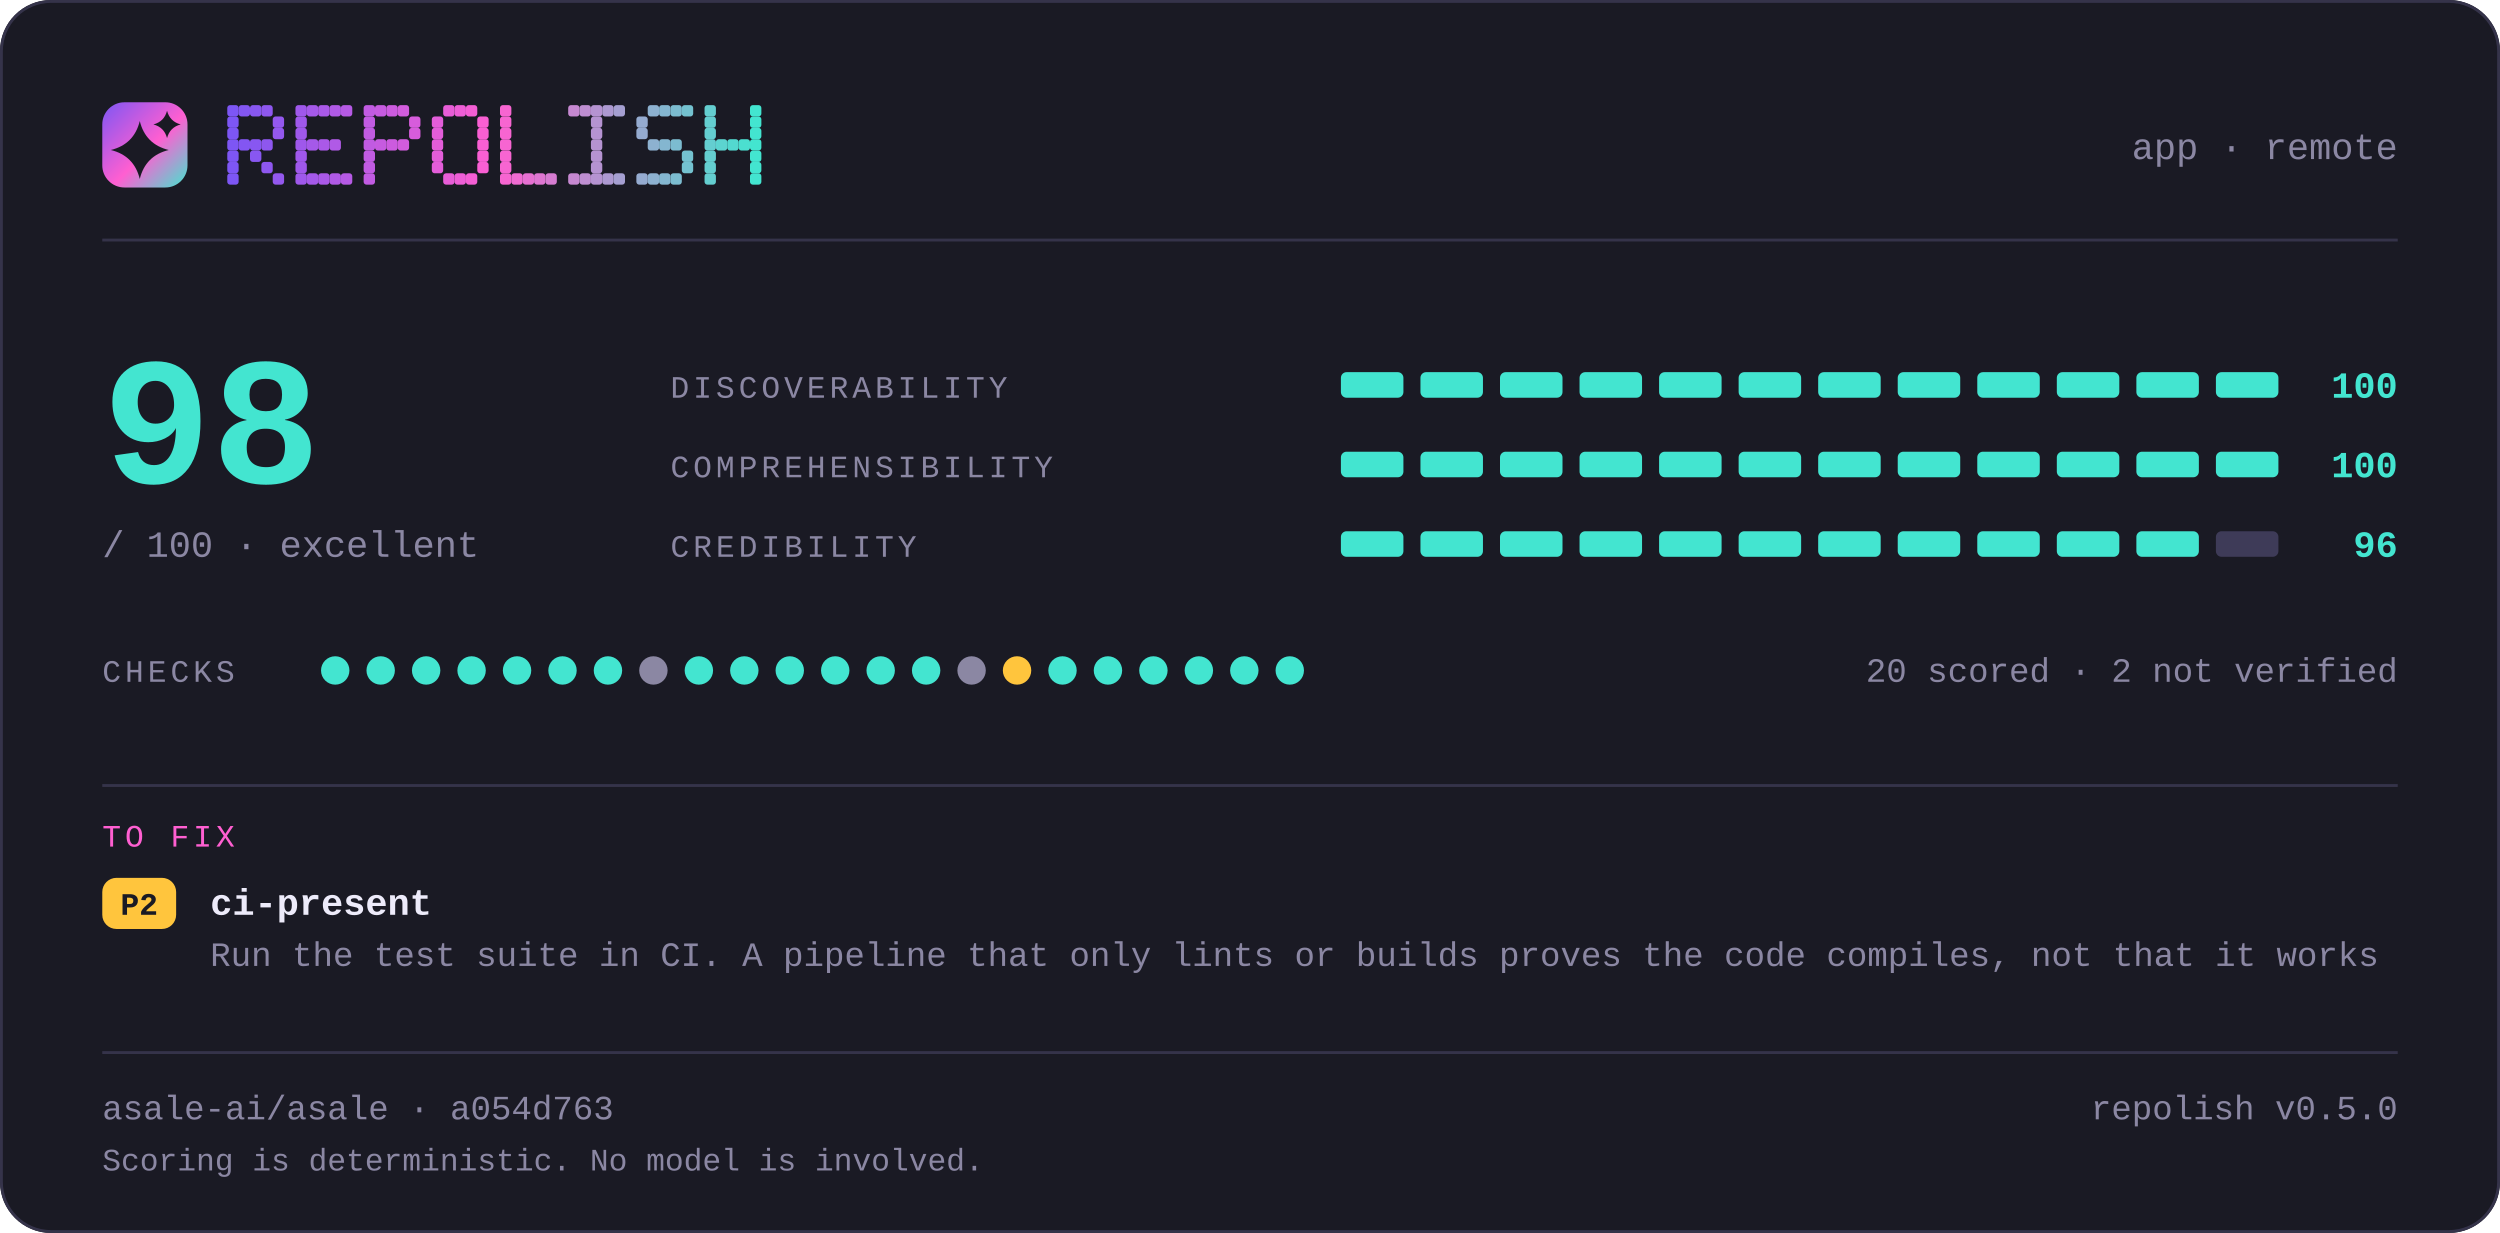
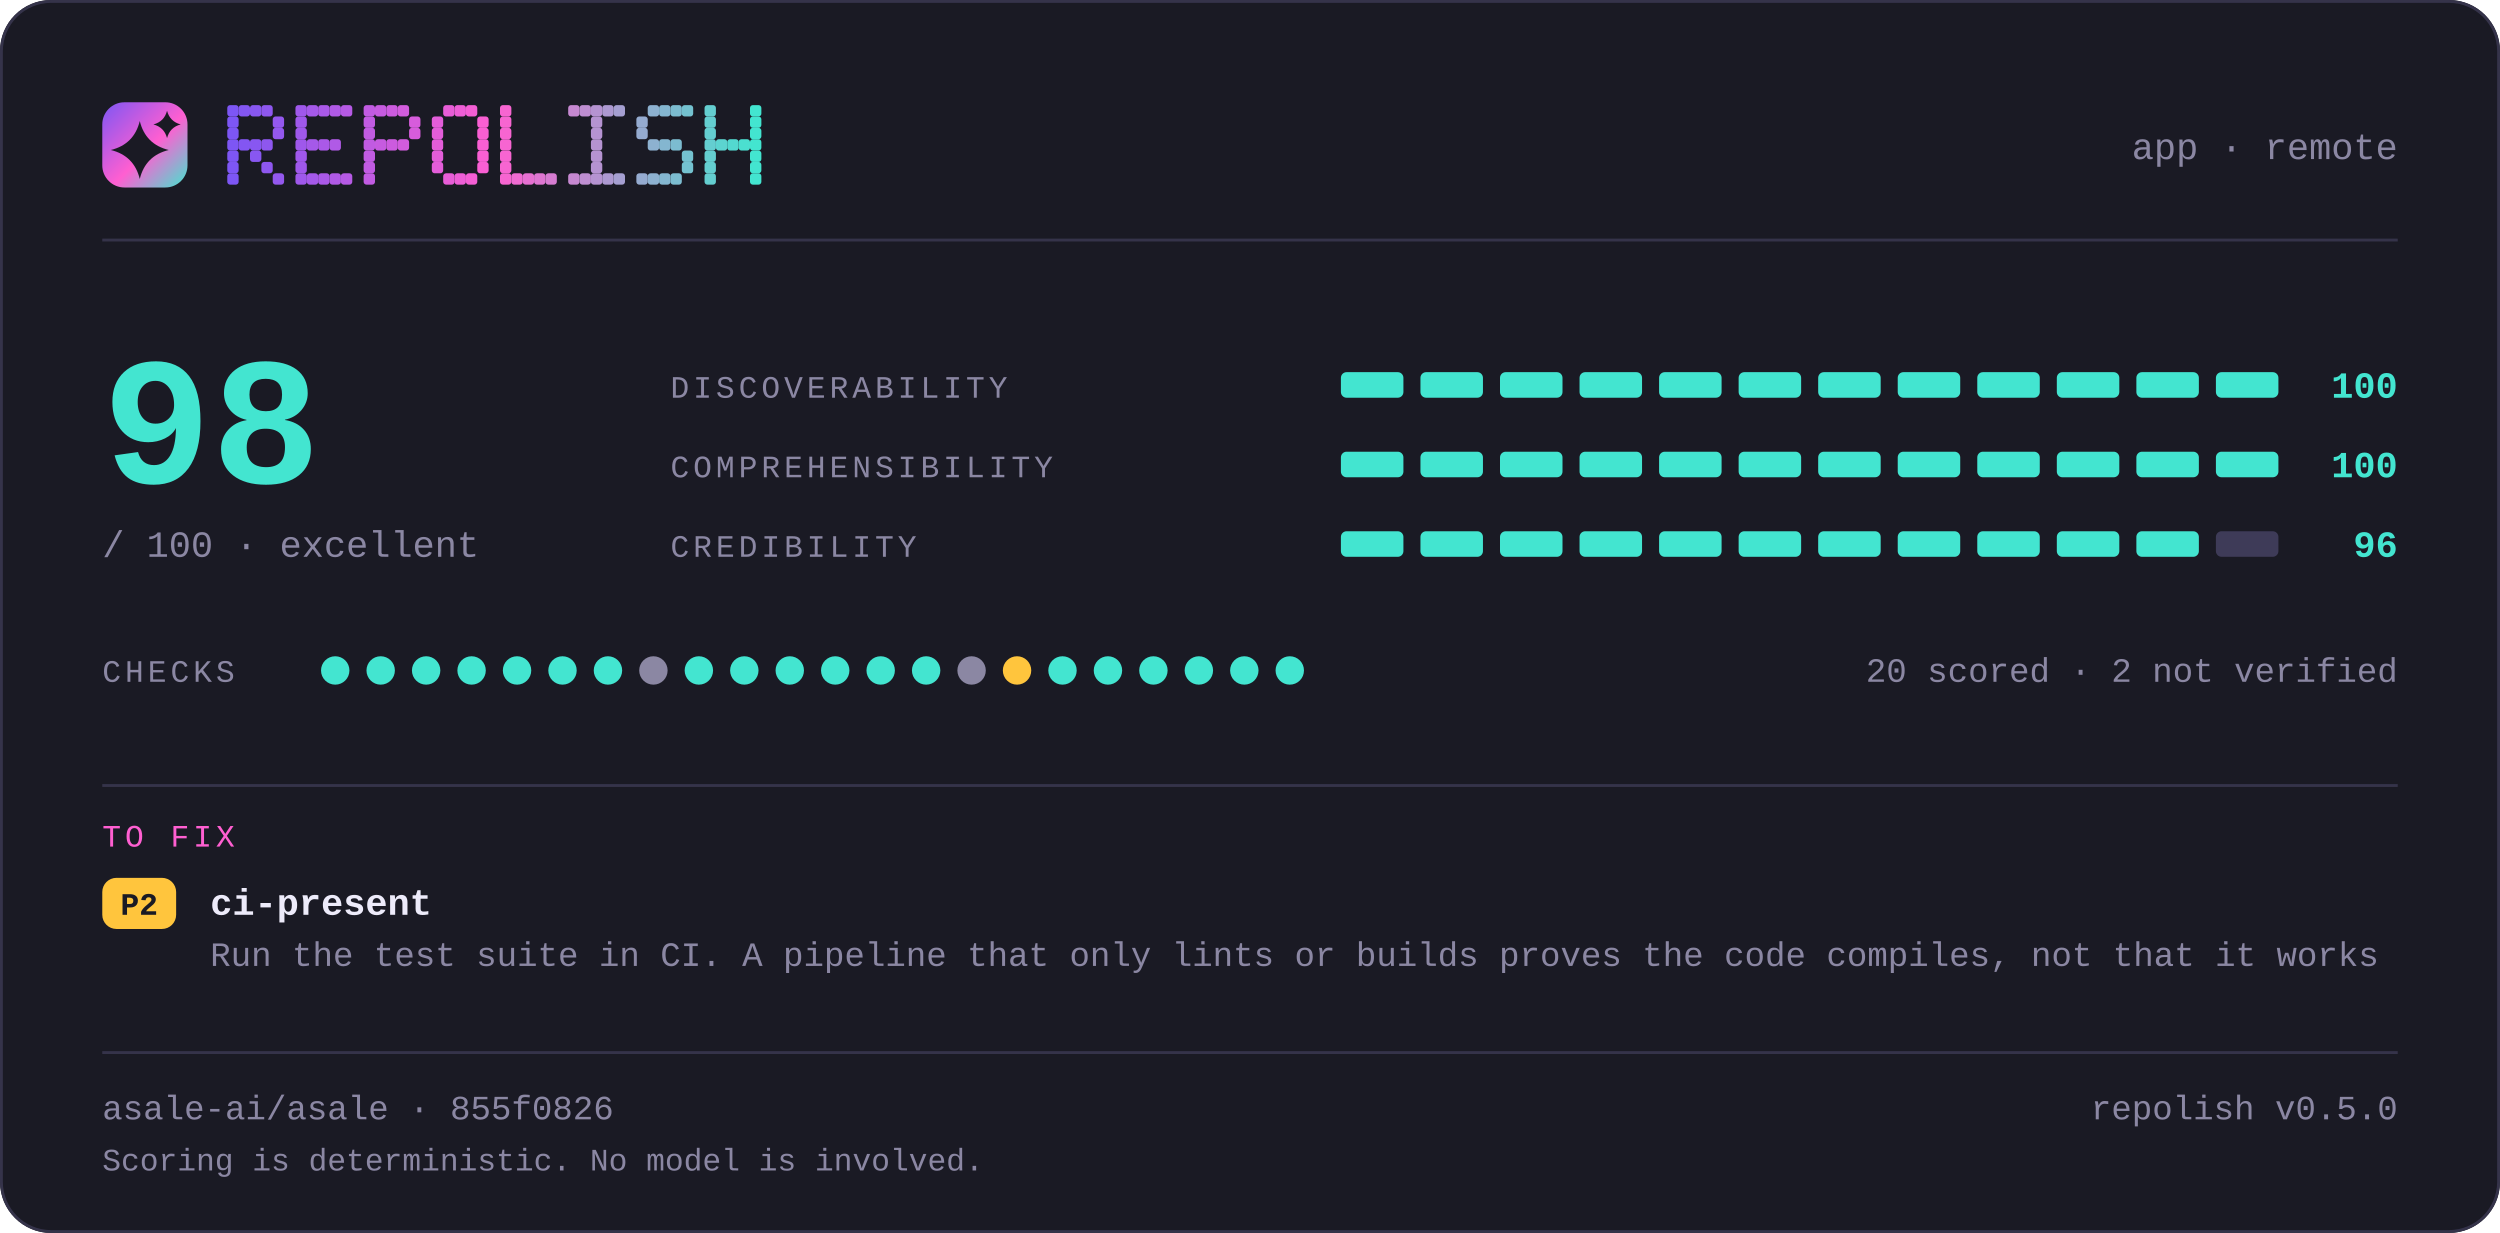
<svg xmlns="http://www.w3.org/2000/svg" width="880" height="434" viewBox="0 0 880 434" lang="en" role="img" aria-label="repolish report card — 98 out of 100">
  <defs>
    <linearGradient id="brand" x1="0" y1="0" x2="1" y2="1">
      <stop offset="0" stop-color="#7d56f4" />
      <stop offset="0.55" stop-color="#ff5fd1" />
      <stop offset="1" stop-color="#43e5d0" />
    </linearGradient>
  </defs>
  <style>
    .t { font-family: ui-monospace, SFMono-Regular, "SF Mono", Menlo, Consolas, "Liberation Mono", "Noto Sans Mono CJK SC", "Noto Sans Mono CJK JP", "Microsoft YaHei", "Hiragino Sans", "Yu Gothic", monospace; }
  </style>
  <rect x="0" y="0" width="880" height="434" rx="18.0" fill="#1a1a24" />
  <rect x="0.5" y="0.5" width="879" height="433" rx="17.5" fill="none" stroke="#35334a" />
  <rect x="36" y="36" width="30" height="30" rx="7.8" fill="url(#brand)" />
  <path d="M49.2 42.6Q51.2 50.8 59.4 52.8Q51.2 54.8 49.2 63.0Q47.2 54.8 39.0 52.8Q47.2 50.8 49.2 42.6Z" fill="#1a1a24" />
  <path d="M58.8 39.0Q59.8 42.8 63.6 43.8Q59.8 44.8 58.8 48.6Q57.8 44.8 54.0 43.8Q57.8 42.8 58.8 39.0Z" fill="#1a1a24" />
  <g fill="#7d56f4">
    <rect x="80" y="37" width="4" height="4" rx="1" />
    <rect x="80" y="41" width="4" height="4" rx="1" />
    <rect x="80" y="45" width="4" height="4" rx="1" />
    <rect x="80" y="49" width="4" height="4" rx="1" />
    <rect x="80" y="53" width="4" height="4" rx="1" />
    <rect x="80" y="57" width="4" height="4" rx="1" />
    <rect x="80" y="61" width="4" height="4" rx="1" />
  </g>
  <g fill="#8356f2">
    <rect x="84" y="37" width="4" height="4" rx="1" />
    <rect x="84" y="49" width="4" height="4" rx="1" />
  </g>
  <g fill="#8857f1">
    <rect x="88" y="37" width="4" height="4" rx="1" />
    <rect x="88" y="49" width="4" height="4" rx="1" />
    <rect x="88" y="53" width="4" height="4" rx="1" />
  </g>
  <g fill="#8e57ef">
    <rect x="92" y="37" width="4" height="4" rx="1" />
    <rect x="92" y="49" width="4" height="4" rx="1" />
    <rect x="92" y="57" width="4" height="4" rx="1" />
  </g>
  <g fill="#9458ee">
    <rect x="96" y="41" width="4" height="4" rx="1" />
    <rect x="96" y="45" width="4" height="4" rx="1" />
    <rect x="96" y="61" width="4" height="4" rx="1" />
  </g>
  <g fill="#9f58eb">
    <rect x="104" y="37" width="4" height="4" rx="1" />
    <rect x="104" y="41" width="4" height="4" rx="1" />
    <rect x="104" y="45" width="4" height="4" rx="1" />
    <rect x="104" y="49" width="4" height="4" rx="1" />
    <rect x="104" y="53" width="4" height="4" rx="1" />
    <rect x="104" y="57" width="4" height="4" rx="1" />
    <rect x="104" y="61" width="4" height="4" rx="1" />
  </g>
  <g fill="#a559e9">
    <rect x="108" y="37" width="4" height="4" rx="1" />
    <rect x="108" y="49" width="4" height="4" rx="1" />
    <rect x="108" y="61" width="4" height="4" rx="1" />
  </g>
  <g fill="#aa59e8">
    <rect x="112" y="37" width="4" height="4" rx="1" />
    <rect x="112" y="49" width="4" height="4" rx="1" />
    <rect x="112" y="61" width="4" height="4" rx="1" />
  </g>
  <g fill="#b05ae6">
    <rect x="116" y="37" width="4" height="4" rx="1" />
    <rect x="116" y="49" width="4" height="4" rx="1" />
    <rect x="116" y="61" width="4" height="4" rx="1" />
  </g>
  <g fill="#b65ae5">
    <rect x="120" y="37" width="4" height="4" rx="1" />
    <rect x="120" y="61" width="4" height="4" rx="1" />
  </g>
  <g fill="#c15be2">
    <rect x="128" y="37" width="4" height="4" rx="1" />
    <rect x="128" y="41" width="4" height="4" rx="1" />
    <rect x="128" y="45" width="4" height="4" rx="1" />
    <rect x="128" y="49" width="4" height="4" rx="1" />
    <rect x="128" y="53" width="4" height="4" rx="1" />
    <rect x="128" y="57" width="4" height="4" rx="1" />
    <rect x="128" y="61" width="4" height="4" rx="1" />
  </g>
  <g fill="#c65be0">
    <rect x="132" y="37" width="4" height="4" rx="1" />
    <rect x="132" y="49" width="4" height="4" rx="1" />
  </g>
  <g fill="#cc5bdf">
    <rect x="136" y="37" width="4" height="4" rx="1" />
    <rect x="136" y="49" width="4" height="4" rx="1" />
  </g>
  <g fill="#d25cdd">
    <rect x="140" y="37" width="4" height="4" rx="1" />
    <rect x="140" y="49" width="4" height="4" rx="1" />
  </g>
  <g fill="#d75cdc">
    <rect x="144" y="41" width="4" height="4" rx="1" />
    <rect x="144" y="45" width="4" height="4" rx="1" />
  </g>
  <g fill="#e35dd9">
    <rect x="152" y="41" width="4" height="4" rx="1" />
    <rect x="152" y="45" width="4" height="4" rx="1" />
    <rect x="152" y="49" width="4" height="4" rx="1" />
    <rect x="152" y="53" width="4" height="4" rx="1" />
    <rect x="152" y="57" width="4" height="4" rx="1" />
  </g>
  <g fill="#e85dd7">
    <rect x="156" y="37" width="4" height="4" rx="1" />
    <rect x="156" y="61" width="4" height="4" rx="1" />
  </g>
  <g fill="#ee5ed6">
    <rect x="160" y="37" width="4" height="4" rx="1" />
    <rect x="160" y="61" width="4" height="4" rx="1" />
  </g>
  <g fill="#f45ed4">
    <rect x="164" y="37" width="4" height="4" rx="1" />
    <rect x="164" y="61" width="4" height="4" rx="1" />
  </g>
  <g fill="#f95fd3">
    <rect x="168" y="41" width="4" height="4" rx="1" />
    <rect x="168" y="45" width="4" height="4" rx="1" />
    <rect x="168" y="49" width="4" height="4" rx="1" />
    <rect x="168" y="53" width="4" height="4" rx="1" />
    <rect x="168" y="57" width="4" height="4" rx="1" />
  </g>
  <g fill="#f765d1">
    <rect x="176" y="37" width="4" height="4" rx="1" />
    <rect x="176" y="41" width="4" height="4" rx="1" />
    <rect x="176" y="45" width="4" height="4" rx="1" />
    <rect x="176" y="49" width="4" height="4" rx="1" />
    <rect x="176" y="53" width="4" height="4" rx="1" />
    <rect x="176" y="57" width="4" height="4" rx="1" />
    <rect x="176" y="61" width="4" height="4" rx="1" />
  </g>
  <g fill="#ef6bd1">
    <rect x="180" y="61" width="4" height="4" rx="1" />
  </g>
  <g fill="#e670d1">
    <rect x="184" y="61" width="4" height="4" rx="1" />
  </g>
  <g fill="#de76d1">
    <rect x="188" y="61" width="4" height="4" rx="1" />
  </g>
  <g fill="#d67cd1">
    <rect x="192" y="61" width="4" height="4" rx="1" />
  </g>
  <g fill="#c688d1">
    <rect x="200" y="37" width="4" height="4" rx="1" />
    <rect x="200" y="61" width="4" height="4" rx="1" />
  </g>
  <g fill="#be8ed1">
    <rect x="204" y="37" width="4" height="4" rx="1" />
    <rect x="204" y="61" width="4" height="4" rx="1" />
  </g>
  <g fill="#b593d1">
    <rect x="208" y="37" width="4" height="4" rx="1" />
    <rect x="208" y="41" width="4" height="4" rx="1" />
    <rect x="208" y="45" width="4" height="4" rx="1" />
    <rect x="208" y="49" width="4" height="4" rx="1" />
    <rect x="208" y="53" width="4" height="4" rx="1" />
    <rect x="208" y="57" width="4" height="4" rx="1" />
    <rect x="208" y="61" width="4" height="4" rx="1" />
  </g>
  <g fill="#ad99d1">
    <rect x="212" y="37" width="4" height="4" rx="1" />
    <rect x="212" y="61" width="4" height="4" rx="1" />
  </g>
  <g fill="#a59fd1">
    <rect x="216" y="37" width="4" height="4" rx="1" />
    <rect x="216" y="61" width="4" height="4" rx="1" />
  </g>
  <g fill="#95abd0">
    <rect x="224" y="41" width="4" height="4" rx="1" />
    <rect x="224" y="45" width="4" height="4" rx="1" />
    <rect x="224" y="61" width="4" height="4" rx="1" />
  </g>
  <g fill="#8db1d0">
    <rect x="228" y="37" width="4" height="4" rx="1" />
    <rect x="228" y="49" width="4" height="4" rx="1" />
    <rect x="228" y="61" width="4" height="4" rx="1" />
  </g>
  <g fill="#84b6d0">
    <rect x="232" y="37" width="4" height="4" rx="1" />
    <rect x="232" y="49" width="4" height="4" rx="1" />
    <rect x="232" y="61" width="4" height="4" rx="1" />
  </g>
  <g fill="#7cbcd0">
    <rect x="236" y="37" width="4" height="4" rx="1" />
    <rect x="236" y="49" width="4" height="4" rx="1" />
    <rect x="236" y="61" width="4" height="4" rx="1" />
  </g>
  <g fill="#74c2d0">
    <rect x="240" y="37" width="4" height="4" rx="1" />
    <rect x="240" y="53" width="4" height="4" rx="1" />
    <rect x="240" y="57" width="4" height="4" rx="1" />
  </g>
  <g fill="#64ced0">
    <rect x="248" y="37" width="4" height="4" rx="1" />
    <rect x="248" y="41" width="4" height="4" rx="1" />
    <rect x="248" y="45" width="4" height="4" rx="1" />
    <rect x="248" y="49" width="4" height="4" rx="1" />
    <rect x="248" y="53" width="4" height="4" rx="1" />
    <rect x="248" y="57" width="4" height="4" rx="1" />
    <rect x="248" y="61" width="4" height="4" rx="1" />
  </g>
  <g fill="#5cd4d0">
    <rect x="252" y="49" width="4" height="4" rx="1" />
  </g>
  <g fill="#53d9d0">
    <rect x="256" y="49" width="4" height="4" rx="1" />
  </g>
  <g fill="#4bdfd0">
    <rect x="260" y="49" width="4" height="4" rx="1" />
  </g>
  <g fill="#43e5d0">
    <rect x="264" y="37" width="4" height="4" rx="1" />
    <rect x="264" y="41" width="4" height="4" rx="1" />
    <rect x="264" y="45" width="4" height="4" rx="1" />
    <rect x="264" y="49" width="4" height="4" rx="1" />
    <rect x="264" y="53" width="4" height="4" rx="1" />
    <rect x="264" y="57" width="4" height="4" rx="1" />
    <rect x="264" y="61" width="4" height="4" rx="1" />
  </g>
  <text class="t" x="844" y="56" font-size="13" fill="#8b87a3" text-anchor="end">app · remote</text>
  <rect x="36" y="84" width="808" height="1" fill="#35334a" />
  <text class="t" x="36" y="170" font-size="64" fill="#43e5d0" text-anchor="start" font-weight="700">98</text>
  <text class="t" x="36" y="196" font-size="13" fill="#8b87a3" text-anchor="start">/ 100  ·  excellent</text>
  <text class="t" x="236" y="140" font-size="11" fill="#8b87a3" text-anchor="start" letter-spacing="1.4">DISCOVERABILITY</text>
  <rect x="472" y="131" width="22" height="9" rx="2.0" fill="#43e5d0" />
  <rect x="500" y="131" width="22" height="9" rx="2.0" fill="#43e5d0" />
  <rect x="528" y="131" width="22" height="9" rx="2.0" fill="#43e5d0" />
  <rect x="556" y="131" width="22" height="9" rx="2.0" fill="#43e5d0" />
  <rect x="584" y="131" width="22" height="9" rx="2.0" fill="#43e5d0" />
  <rect x="612" y="131" width="22" height="9" rx="2.0" fill="#43e5d0" />
  <rect x="640" y="131" width="22" height="9" rx="2.0" fill="#43e5d0" />
  <rect x="668" y="131" width="22" height="9" rx="2.0" fill="#43e5d0" />
  <rect x="696" y="131" width="22" height="9" rx="2.0" fill="#43e5d0" />
  <rect x="724" y="131" width="22" height="9" rx="2.0" fill="#43e5d0" />
  <rect x="752" y="131" width="22" height="9" rx="2.0" fill="#43e5d0" />
  <rect x="780" y="131" width="22" height="9" rx="2.0" fill="#43e5d0" />
  <text class="t" x="844" y="140" font-size="13" fill="#43e5d0" text-anchor="end" font-weight="700">100</text>
  <text class="t" x="236" y="168" font-size="11" fill="#8b87a3" text-anchor="start" letter-spacing="1.4">COMPREHENSIBILITY</text>
  <rect x="472" y="159" width="22" height="9" rx="2.0" fill="#43e5d0" />
  <rect x="500" y="159" width="22" height="9" rx="2.0" fill="#43e5d0" />
  <rect x="528" y="159" width="22" height="9" rx="2.0" fill="#43e5d0" />
  <rect x="556" y="159" width="22" height="9" rx="2.0" fill="#43e5d0" />
  <rect x="584" y="159" width="22" height="9" rx="2.0" fill="#43e5d0" />
  <rect x="612" y="159" width="22" height="9" rx="2.0" fill="#43e5d0" />
  <rect x="640" y="159" width="22" height="9" rx="2.0" fill="#43e5d0" />
  <rect x="668" y="159" width="22" height="9" rx="2.0" fill="#43e5d0" />
  <rect x="696" y="159" width="22" height="9" rx="2.0" fill="#43e5d0" />
  <rect x="724" y="159" width="22" height="9" rx="2.0" fill="#43e5d0" />
  <rect x="752" y="159" width="22" height="9" rx="2.0" fill="#43e5d0" />
  <rect x="780" y="159" width="22" height="9" rx="2.0" fill="#43e5d0" />
  <text class="t" x="844" y="168" font-size="13" fill="#43e5d0" text-anchor="end" font-weight="700">100</text>
  <text class="t" x="236" y="196" font-size="11" fill="#8b87a3" text-anchor="start" letter-spacing="1.4">CREDIBILITY</text>
  <rect x="472" y="187" width="22" height="9" rx="2.0" fill="#43e5d0" />
  <rect x="500" y="187" width="22" height="9" rx="2.0" fill="#43e5d0" />
  <rect x="528" y="187" width="22" height="9" rx="2.0" fill="#43e5d0" />
  <rect x="556" y="187" width="22" height="9" rx="2.0" fill="#43e5d0" />
  <rect x="584" y="187" width="22" height="9" rx="2.0" fill="#43e5d0" />
  <rect x="612" y="187" width="22" height="9" rx="2.0" fill="#43e5d0" />
  <rect x="640" y="187" width="22" height="9" rx="2.0" fill="#43e5d0" />
  <rect x="668" y="187" width="22" height="9" rx="2.0" fill="#43e5d0" />
  <rect x="696" y="187" width="22" height="9" rx="2.0" fill="#43e5d0" />
  <rect x="724" y="187" width="22" height="9" rx="2.0" fill="#43e5d0" />
  <rect x="752" y="187" width="22" height="9" rx="2.0" fill="#43e5d0" />
  <rect x="780" y="187" width="22" height="9" rx="2.0" fill="#3e3b58" />
  <text class="t" x="844" y="196" font-size="13" fill="#43e5d0" text-anchor="end" font-weight="700">96</text>
  <text class="t" x="36" y="240" font-size="11" fill="#8b87a3" text-anchor="start" letter-spacing="1.4">CHECKS</text>
  <circle cx="118" cy="236" r="5" fill="#43e5d0" />
  <circle cx="134" cy="236" r="5" fill="#43e5d0" />
  <circle cx="150" cy="236" r="5" fill="#43e5d0" />
  <circle cx="166" cy="236" r="5" fill="#43e5d0" />
  <circle cx="182" cy="236" r="5" fill="#43e5d0" />
  <circle cx="198" cy="236" r="5" fill="#43e5d0" />
  <circle cx="214" cy="236" r="5" fill="#43e5d0" />
  <circle cx="230" cy="236" r="5" fill="#8b87a3" />
  <circle cx="246" cy="236" r="5" fill="#43e5d0" />
  <circle cx="262" cy="236" r="5" fill="#43e5d0" />
  <circle cx="278" cy="236" r="5" fill="#43e5d0" />
  <circle cx="294" cy="236" r="5" fill="#43e5d0" />
  <circle cx="310" cy="236" r="5" fill="#43e5d0" />
  <circle cx="326" cy="236" r="5" fill="#43e5d0" />
  <circle cx="342" cy="236" r="5" fill="#8b87a3" />
  <circle cx="358" cy="236" r="5" fill="#ffc53d" />
  <circle cx="374" cy="236" r="5" fill="#43e5d0" />
  <circle cx="390" cy="236" r="5" fill="#43e5d0" />
  <circle cx="406" cy="236" r="5" fill="#43e5d0" />
  <circle cx="422" cy="236" r="5" fill="#43e5d0" />
  <circle cx="438" cy="236" r="5" fill="#43e5d0" />
  <circle cx="454" cy="236" r="5" fill="#43e5d0" />
  <text class="t" x="844" y="240" font-size="12" fill="#8b87a3" text-anchor="end">20 scored · 2 not verified</text>
  <rect x="36" y="276" width="808" height="1" fill="#35334a" />
  <text class="t" x="36" y="298" font-size="11" fill="#ff5fd1" text-anchor="start" letter-spacing="1.4">TO FIX</text>
  <rect x="36" y="309" width="26" height="18" rx="5.0" fill="#ffc53d" />
  <text class="t" x="49" y="322" font-size="11" fill="#1a1a24" text-anchor="middle" font-weight="700">P2</text>
  <text class="t" x="74" y="322" font-size="13" fill="#edebfa" text-anchor="start" font-weight="700">ci-present</text>
  <text class="t" x="74" y="340" font-size="12" fill="#8b87a3" text-anchor="start">Run the test suite in CI. A pipeline that only lints or builds proves the code compiles, not that it works</text>
  <rect x="36" y="370" width="808" height="1" fill="#35334a" />
-   <text class="t" x="36" y="394" font-size="12" fill="#8b87a3" text-anchor="start">asale-ai/asale · a054d763</text>
+   <text class="t" x="36" y="394" font-size="12" fill="#8b87a3" text-anchor="start">asale-ai/asale · 855f0826</text>
  <text class="t" x="844" y="394" font-size="12" fill="#8b87a3" text-anchor="end">repolish v0.5.0</text>
  <text class="t" x="36" y="412" font-size="11" fill="#8b87a3" text-anchor="start">Scoring is deterministic. No model is involved.</text>
</svg>
